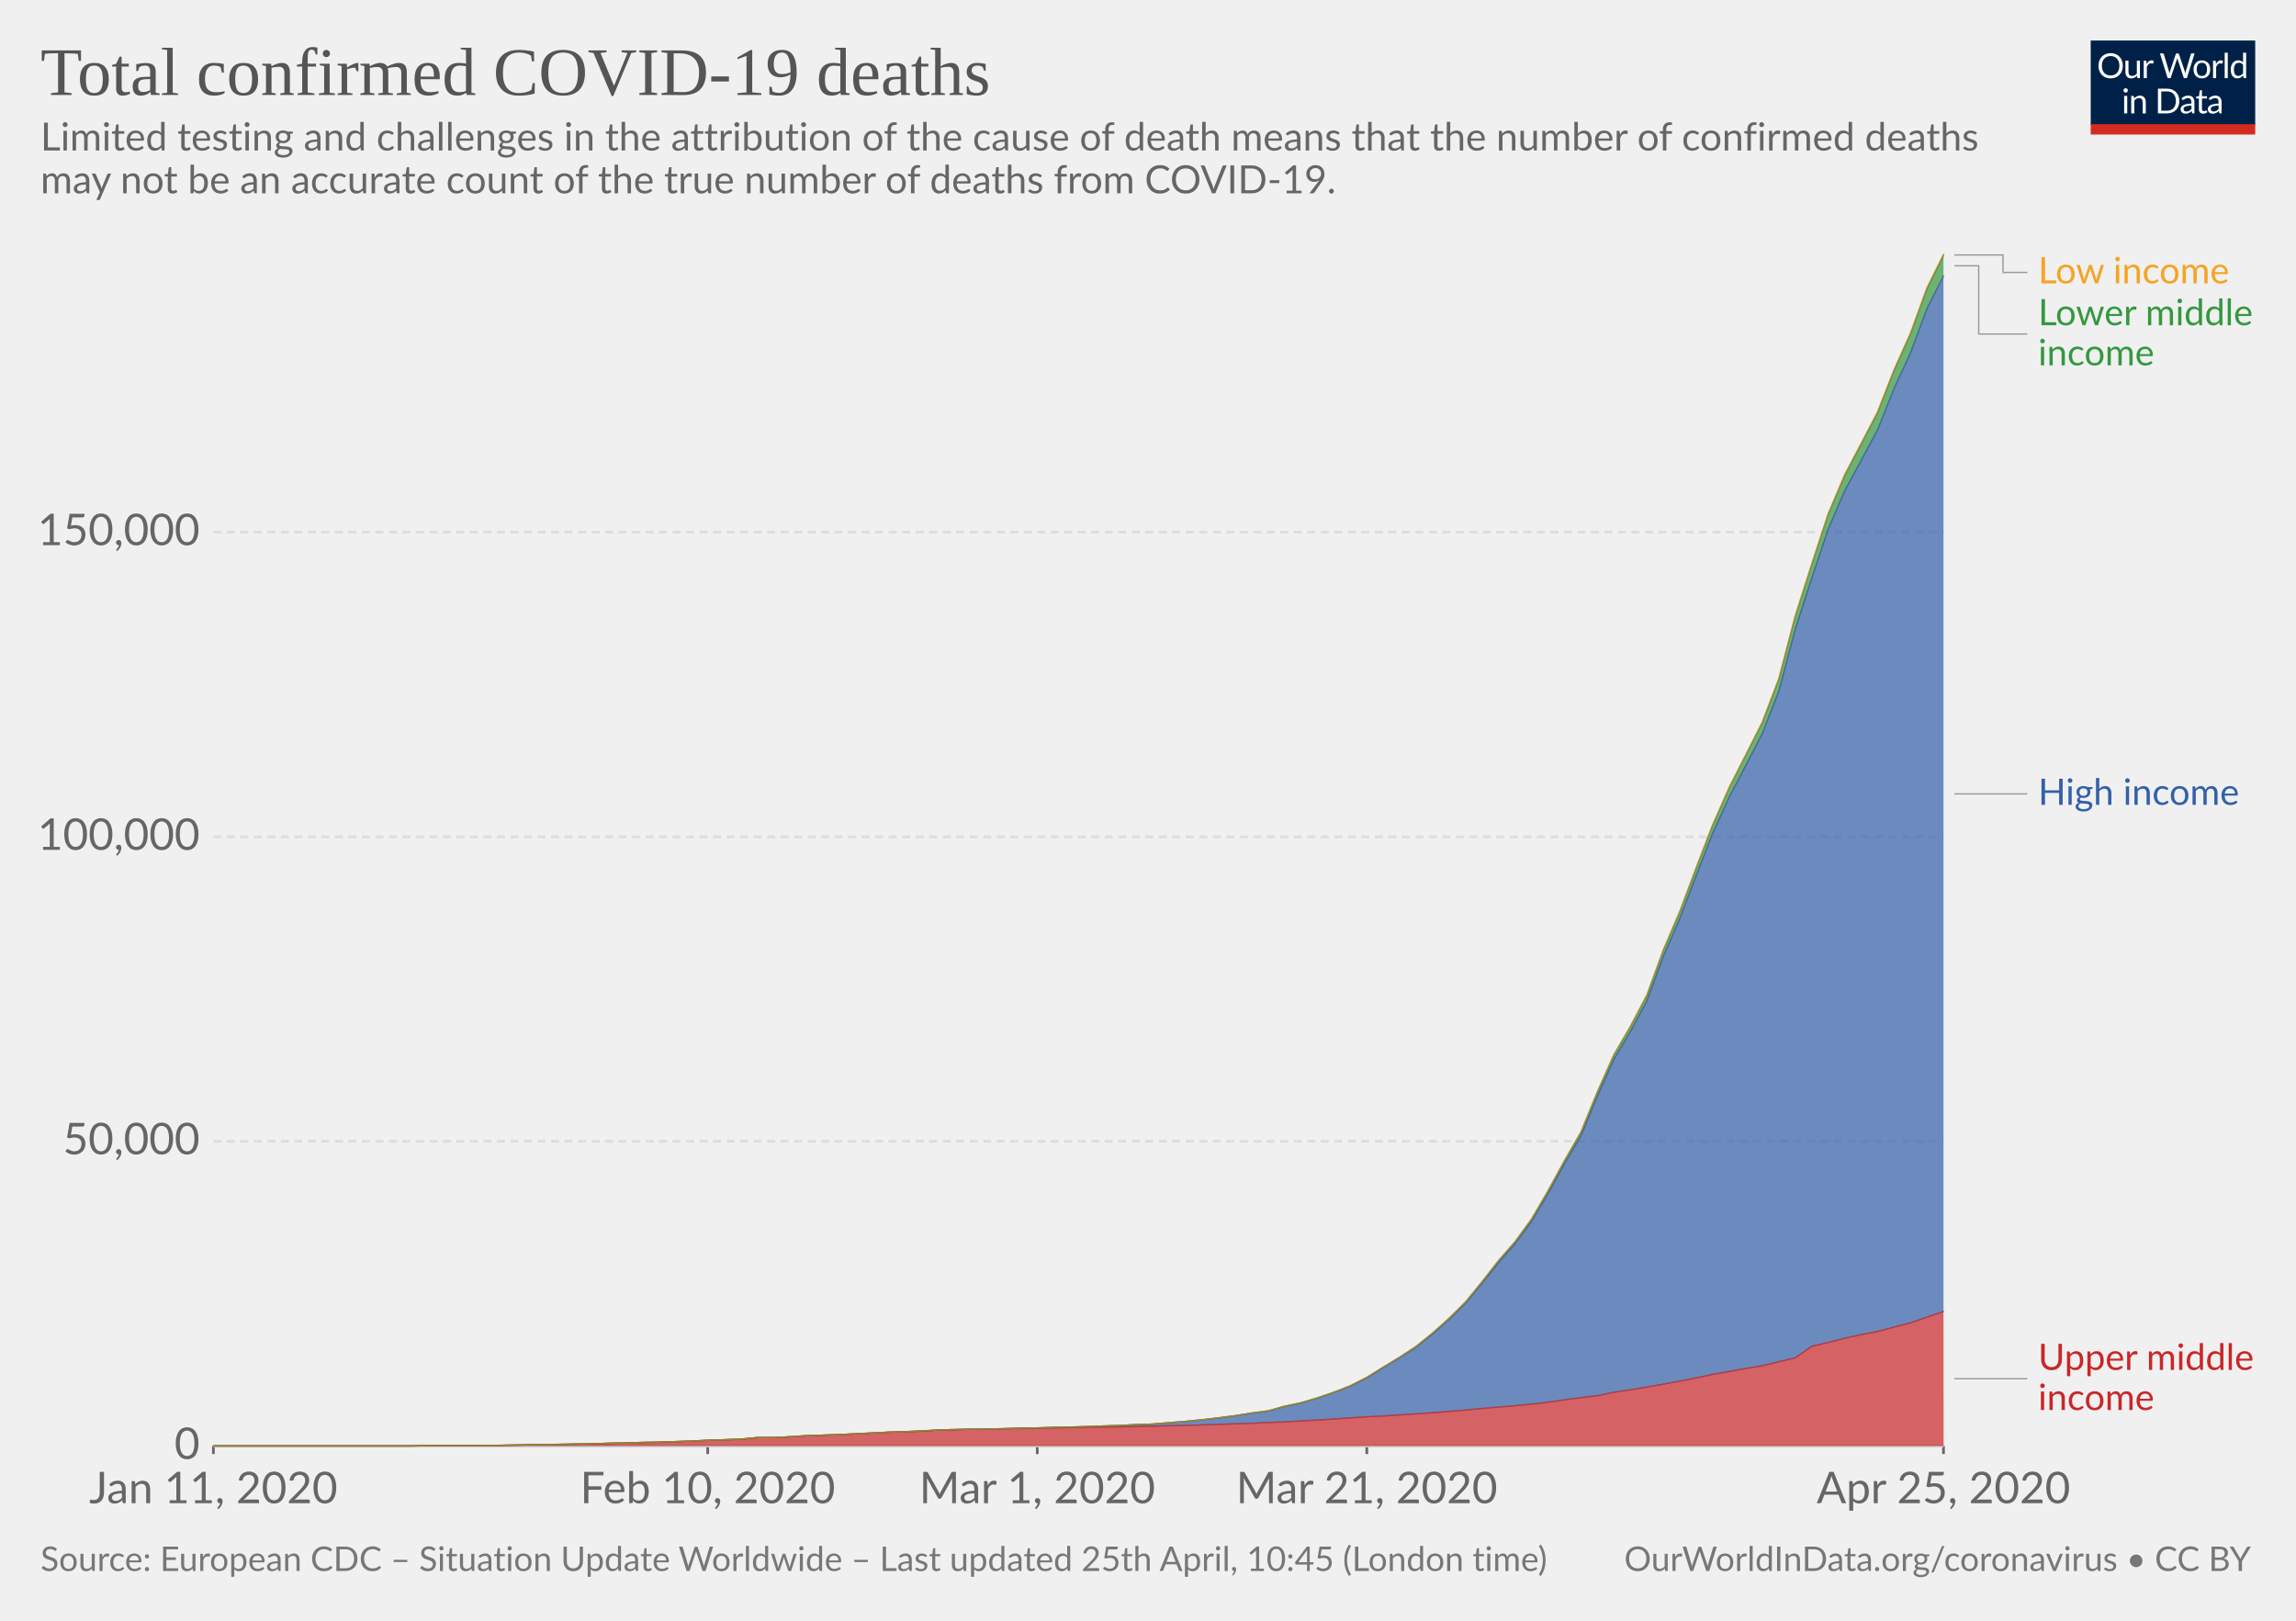
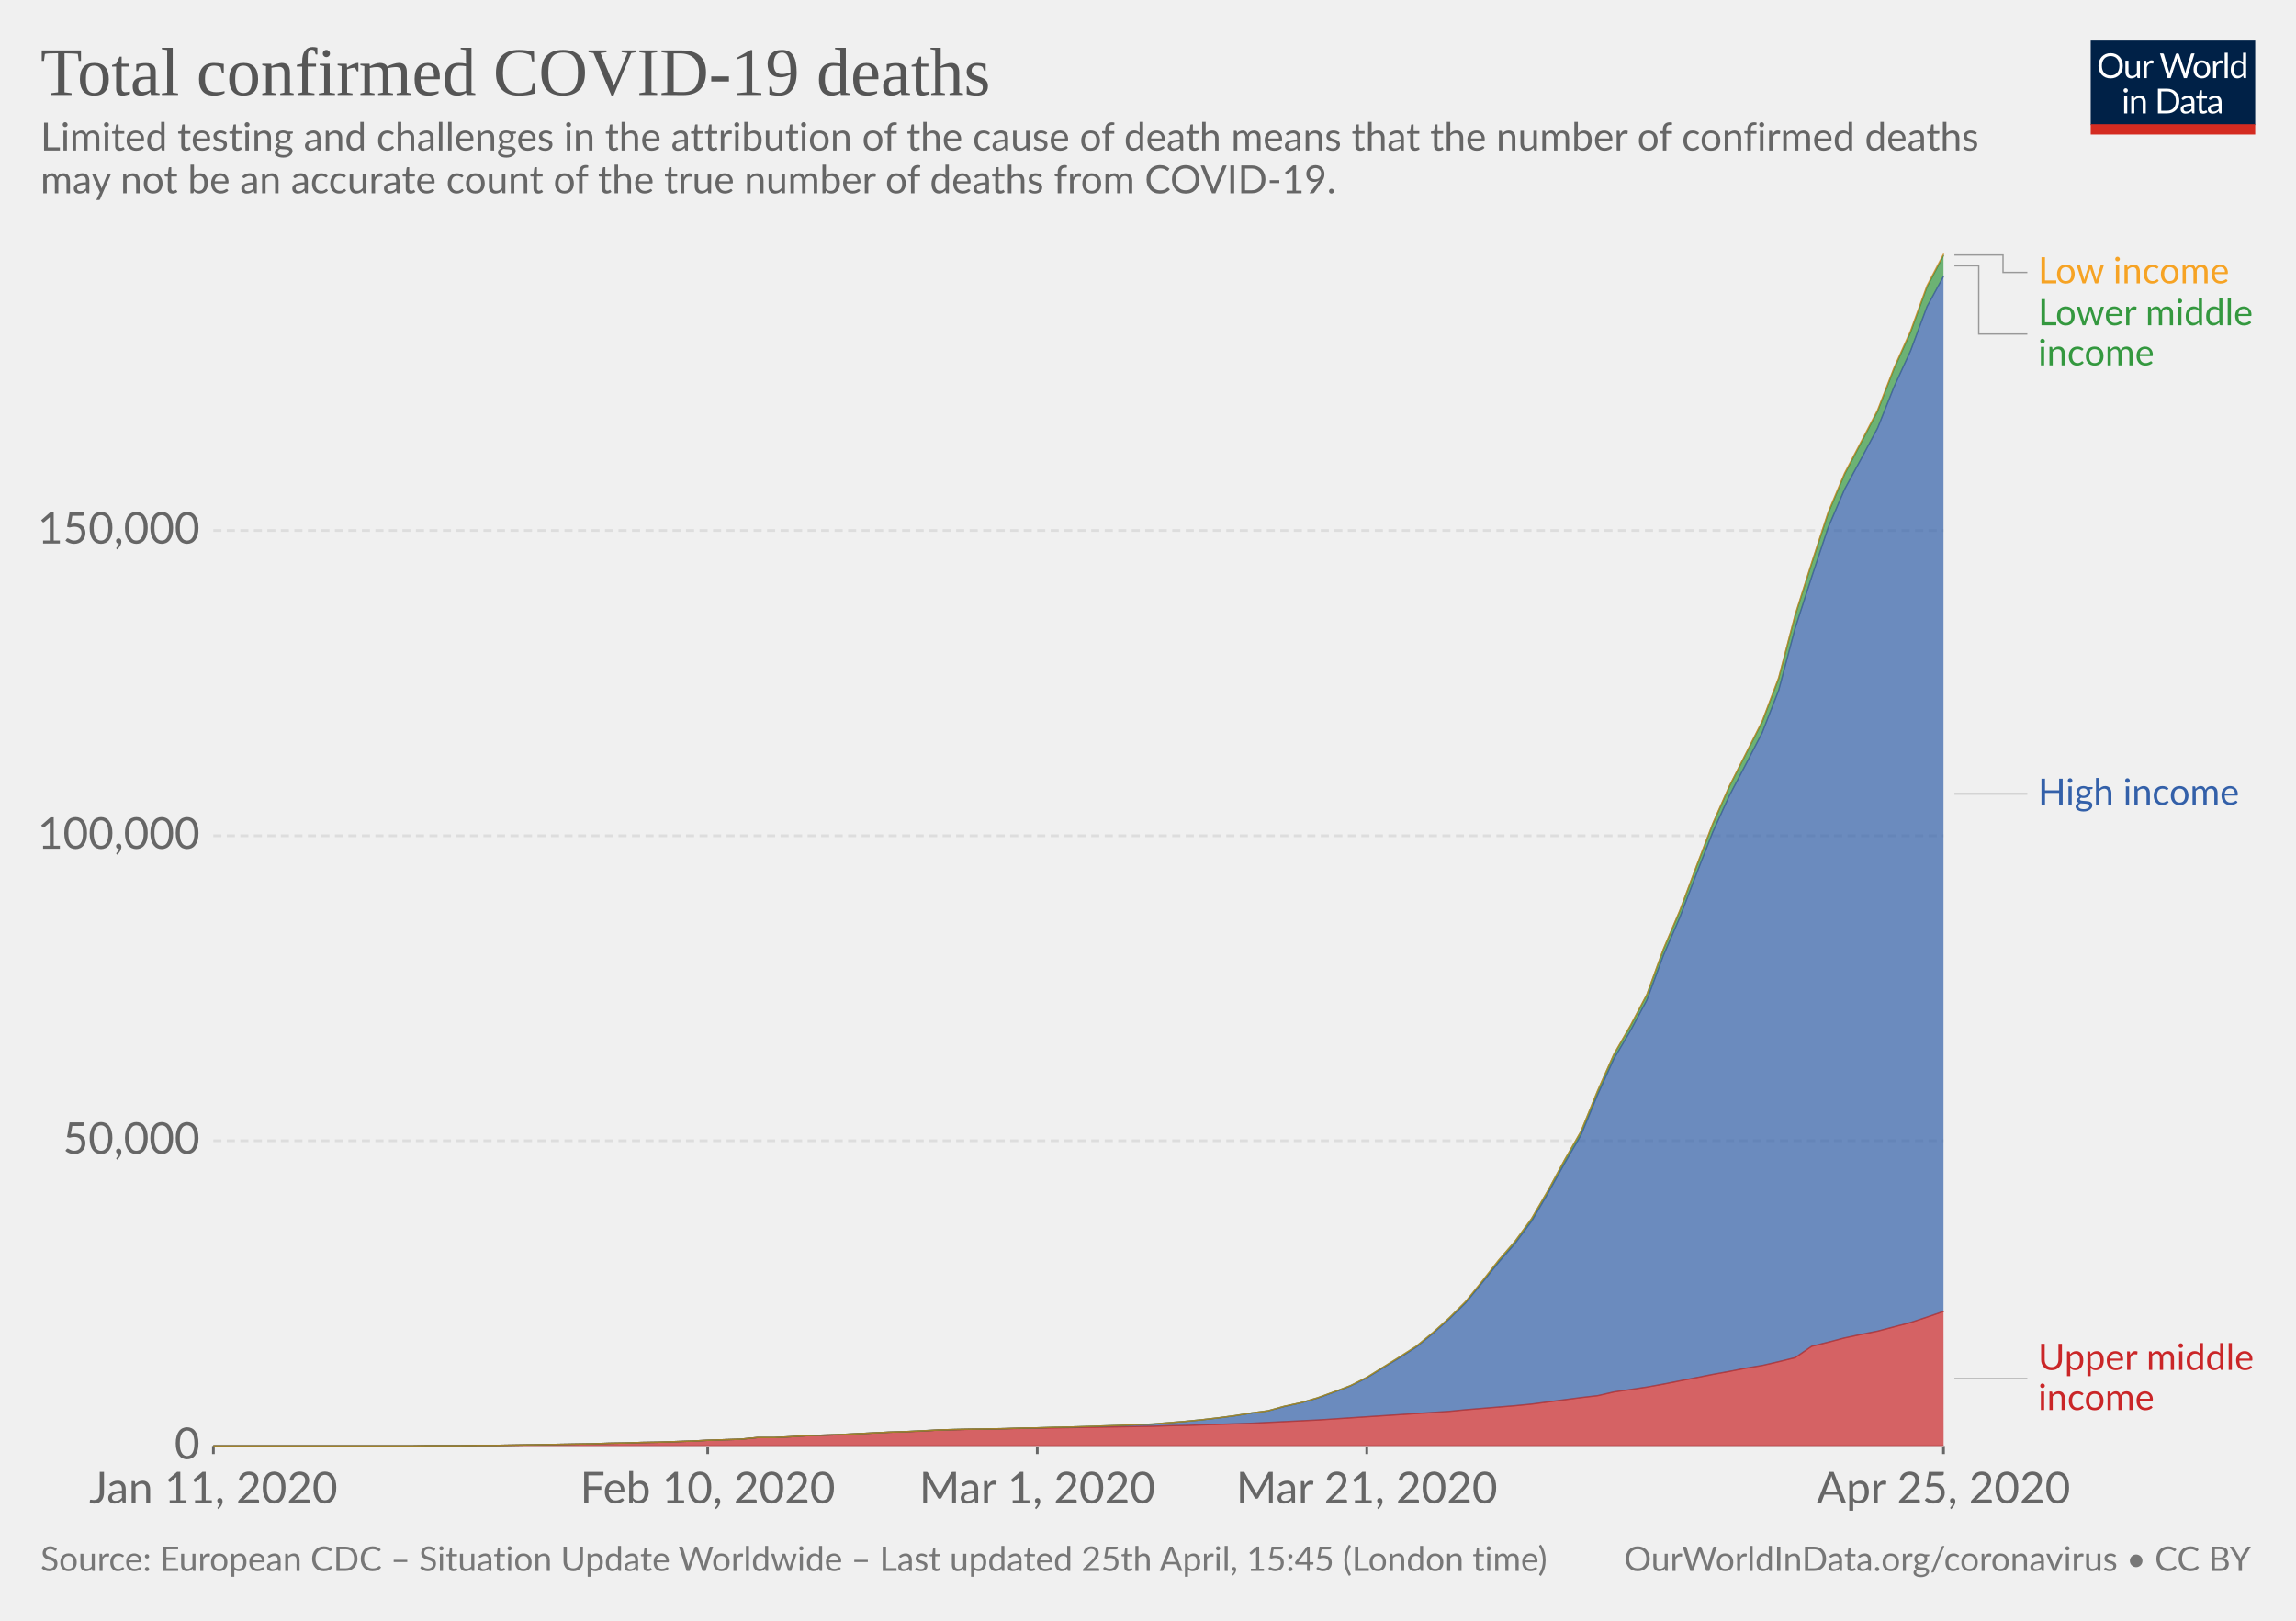
<svg xmlns="http://www.w3.org/2000/svg" version="1.1" style="background-color:#fff;-webkit-font-smoothing:antialiased" width="850" height="600" viewBox="0 0 850 600" font-family="Lato,'Helvetica Neue',Helvetica,Arial,sans-serif" font-size="18" text-rendering="optimizeLegibility">
  <g class="HeaderView">
    <g transform="matrix(.29 0 0 .29 774 15)">
      <svg width="210" height="120" viewBox="0 0 210 120" fill="none">
        <g clip-path="url(#clip0)">
          <path d="M0 0h210v107.89H0V0z" fill="#002147" />
          <path d="M40.98 32.25c0 2.36-.38 4.53-1.12 6.51a14.26 14.26 0 01-8.1 8.4c-1.9.78-4.02 1.17-6.34 1.17-2.31 0-4.42-.39-6.33-1.17a14.31 14.31 0 01-8.08-8.4 18.29 18.29 0 01-1.12-6.51c0-2.36.38-4.53 1.12-6.5.75-1.97 1.8-3.67 3.17-5.1 1.37-1.43 3-2.55 4.9-3.34 1.92-.8 4.03-1.19 6.34-1.19 2.32 0 4.43.4 6.34 1.19 1.92.8 3.56 1.9 4.93 3.34a14.87 14.87 0 013.17 5.1 18.1 18.1 0 011.12 6.5zm-4.38 0c0-1.94-.26-3.68-.8-5.22a10.91 10.91 0 00-2.24-3.89 9.68 9.68 0 00-3.52-2.46 11.95 11.95 0 00-4.62-.86c-1.68 0-3.21.28-4.6.86a9.88 9.88 0 00-3.54 2.46 10.91 10.91 0 00-2.24 3.9c-.53 1.53-.8 3.27-.8 5.2 0 1.94.27 3.68.8 5.22a11.17 11.17 0 002.24 3.9 10.01 10.01 0 003.55 2.44c1.38.56 2.9.83 4.6.83 1.7 0 3.24-.27 4.61-.83a9.8 9.8 0 003.52-2.44 11.17 11.17 0 002.25-3.9c.53-1.54.8-3.28.8-5.21zm26.22-6.54V48H60.5c-.56 0-.9-.27-1.05-.81l-.31-2.4a12.45 12.45 0 01-3.26 2.6c-1.2.64-2.58.96-4.13.96-1.22 0-2.3-.2-3.24-.6a6.52 6.52 0 01-2.33-1.7 7.37 7.37 0 01-1.43-2.67c-.3-1.04-.46-2.2-.46-3.45V25.7h3.91v14.22c0 1.68.38 2.99 1.15 3.91.77.93 1.96 1.39 3.54 1.39 1.16 0 2.24-.27 3.23-.82a10.42 10.42 0 002.8-2.28V25.7h3.91zm8.61 4.47a9.94 9.94 0 012.6-3.56 5.64 5.64 0 013.76-1.3c.47 0 .92.05 1.34.15.44.1.83.27 1.17.49L80 28.88c-.09.37-.3.55-.66.55-.2 0-.5-.04-.9-.13a6.21 6.21 0 00-3.24.18c-.54.2-1.03.5-1.47.92-.42.4-.81.9-1.17 1.5-.33.58-.64 1.26-.92 2.02V48h-3.94V25.71h2.25c.42 0 .72.08.88.25.16.16.27.44.33.83l.26 3.39zm61.16-13.7L122.75 48h-3.82l-7.99-24.05a21.95 21.95 0 01-.42-1.58 38.36 38.36 0 01-.44 1.58L102.05 48h-3.83L88.4 16.47h3.54c.38 0 .7.1.95.29.26.2.43.43.5.73l6.52 21.9c.1.4.2.83.28 1.28.1.46.2.94.29 1.46l.3-1.46c.12-.47.25-.9.38-1.27l7.41-21.91c.1-.25.26-.48.51-.69.27-.22.58-.33.95-.33h1.23c.38 0 .69.1.92.29.24.2.41.43.53.73l7.4 21.9a28.4 28.4 0 01.68 2.62 29.52 29.52 0 01.52-2.61l6.54-21.91c.07-.27.23-.5.48-.7.27-.21.58-.32.95-.32h3.32zm9.35 8.88c1.63 0 3.1.27 4.4.82a9.43 9.43 0 015.46 5.94c.5 1.4.74 2.98.74 4.73 0 1.76-.25 3.34-.74 4.75a9.43 9.43 0 01-5.46 5.92c-1.3.52-2.77.79-4.4.79-1.64 0-3.12-.27-4.44-.8a9.42 9.42 0 01-3.35-2.3c-.92-1-1.63-2.2-2.13-3.61-.49-1.41-.73-3-.73-4.75s.24-3.33.73-4.73c.5-1.43 1.2-2.64 2.13-3.63.93-1 2.04-1.77 3.35-2.31 1.32-.55 2.8-.82 4.44-.82zm0 19.89c2.2 0 3.84-.73 4.93-2.2 1.08-1.48 1.63-3.54 1.63-6.18 0-2.66-.55-4.72-1.63-6.2-1.09-1.49-2.73-2.23-4.93-2.23-1.12 0-2.09.2-2.93.57-.82.39-1.5.94-2.06 1.65-.55.72-.96 1.61-1.24 2.67-.26 1.04-.4 2.22-.4 3.54 0 2.64.55 4.7 1.64 6.18 1.1 1.47 2.76 2.2 4.99 2.2zm17.97-15.07a9.94 9.94 0 012.6-3.56 5.64 5.64 0 013.76-1.3c.47 0 .91.05 1.34.15.44.1.83.27 1.16.49l-.28 2.92c-.09.37-.31.55-.66.55-.2 0-.5-.04-.9-.13a6.2 6.2 0 00-3.24.18c-.54.2-1.03.5-1.47.92-.43.4-.82.9-1.17 1.5a13.1 13.1 0 00-.92 2.02V48h-3.94V25.71h2.24c.43 0 .72.08.88.25.17.16.28.44.33.83l.27 3.39zm15.04-14.59V48h-3.92V15.6h3.92zm19.55 15.43a6.22 6.22 0 00-2.38-2.05 6.7 6.7 0 00-2.86-.6c-2.07 0-3.66.75-4.77 2.23-1.12 1.48-1.68 3.6-1.68 6.33 0 1.46.13 2.7.38 3.74a7.29 7.29 0 001.1 2.56 4.35 4.35 0 001.78 1.45c.7.3 1.5.46 2.4.46 1.29 0 2.41-.3 3.36-.88a9.6 9.6 0 002.67-2.49V31.02zm3.91-15.43V48h-2.33c-.56 0-.9-.27-1.06-.81l-.35-2.71a12.13 12.13 0 01-3.25 2.77 8.28 8.28 0 01-4.23 1.06 7.31 7.31 0 01-6.14-2.9c-.73-.96-1.3-2.15-1.69-3.57a18.35 18.35 0 01.07-9.48 11.29 11.29 0 011.89-3.7 8.7 8.7 0 017.06-3.34 7.96 7.96 0 016.12 2.62V15.59h3.91zM46.61 70.71V93H42.7V70.71h3.91zm.84-7c0 .39-.08.75-.24 1.09-.15.32-.35.61-.62.88-.25.25-.55.44-.9.59a2.67 2.67 0 01-2.16 0 2.9 2.9 0 01-1.45-1.47 2.67 2.67 0 010-2.16c.15-.35.35-.65.6-.9.25-.27.53-.47.85-.62a2.67 2.67 0 012.16 0c.35.15.65.35.9.62.27.25.47.55.62.9.16.34.24.7.24 1.08zm7.97 10.24c.49-.54 1-1.04 1.54-1.48a9.85 9.85 0 013.66-1.84 8.96 8.96 0 015.43.35c.94.4 1.72.97 2.33 1.71.63.74 1.11 1.62 1.43 2.67.32 1.04.49 2.19.49 3.45V93h-3.94V78.81c0-1.69-.4-3-1.17-3.92-.76-.93-1.93-1.4-3.5-1.4-1.15 0-2.24.27-3.25.83-1 .56-1.92 1.31-2.77 2.27V93h-3.94V70.71h2.35c.56 0 .9.28 1.04.82l.3 2.42zm57.7 3.3c0 2.36-.37 4.5-1.11 6.44a14.3 14.3 0 01-3.17 4.98c-1.37 1.37-3 2.45-4.93 3.2-1.9.76-4.02 1.13-6.33 1.13H85.8V61.47h11.77c2.31 0 4.42.39 6.33 1.15a13.8 13.8 0 018.1 8.18 17.75 17.75 0 011.12 6.45zm-4.37 0c0-1.94-.26-3.67-.8-5.2a10.94 10.94 0 00-2.23-3.87 9.57 9.57 0 00-3.53-2.42 12.23 12.23 0 00-4.61-.83h-7.5v24.62h7.5c1.7 0 3.24-.28 4.61-.84a9.7 9.7 0 003.53-2.4 10.94 10.94 0 002.24-3.87c.53-1.53.8-3.26.8-5.2zm19.8 5.72c-1.8.06-3.34.2-4.62.44-1.26.22-2.3.51-3.1.88-.8.36-1.37.8-1.74 1.3-.35.5-.53 1.05-.53 1.67 0 .58.1 1.1.3 1.52a3 3 0 00.76 1.05c.34.27.73.46 1.17.6.45.11.94.17 1.45.17a7.28 7.28 0 003.5-.81 11.95 11.95 0 002.82-2.2v-4.62zm-12.65-9.11a12.73 12.73 0 013.98-2.66c1.43-.59 3-.88 4.73-.88 1.25 0 2.36.2 3.33.61a6.81 6.81 0 013.94 4.38c.33 1.04.5 2.19.5 3.43V93h-1.74a1.8 1.8 0 01-.88-.18c-.2-.13-.36-.38-.48-.74l-.44-2.12c-.59.55-1.16 1.03-1.72 1.46a9.48 9.48 0 01-3.74 1.7c-.69.15-1.46.23-2.3.23-.87 0-1.69-.12-2.45-.35a5.34 5.34 0 01-3.34-2.93 6.64 6.64 0 01-.49-2.64c0-.88.25-1.72.73-2.53a6.33 6.33 0 012.35-2.17c1.09-.63 2.5-1.15 4.25-1.54 1.75-.41 3.89-.65 6.42-.7v-1.75c0-1.73-.37-3.03-1.12-3.91-.75-.9-1.84-1.34-3.28-1.34-.97 0-1.78.12-2.44.37-.64.23-1.2.5-1.7.81l-1.23.82c-.33.23-.67.35-1 .35-.27 0-.5-.07-.69-.2a2.1 2.1 0 01-.48-.53l-.7-1.25zm27.67 19.5c-1.76 0-3.12-.5-4.07-1.48-.94-.98-1.41-2.4-1.41-4.25V74h-2.68a.9.9 0 01-.6-.2c-.16-.14-.24-.36-.24-.66v-1.56l3.65-.46.9-6.89c.05-.22.14-.4.29-.52a.88.88 0 01.62-.22H142v7.67h6.44V74h-6.44v13.38c0 .94.22 1.63.68 2.09.45.45 1.04.68 1.76.68a3.21 3.21 0 001.85-.53l.55-.35c.16-.12.3-.18.41-.18.2 0 .4.13.55.38l1.15 1.87a7.45 7.45 0 01-2.44 1.5c-.96.35-1.94.52-2.95.52zm19.68-10.4c-1.8.07-3.34.21-4.62.45-1.26.22-2.3.51-3.1.88-.8.36-1.37.8-1.74 1.3-.35.5-.53 1.05-.53 1.67 0 .58.1 1.1.3 1.52.18.42.44.77.76 1.05.34.27.73.46 1.17.6.45.11.94.17 1.45.17a7.3 7.3 0 003.5-.81 12.04 12.04 0 002.82-2.2v-4.62zm-12.65-9.1a12.72 12.72 0 013.99-2.66c1.42-.59 3-.88 4.72-.88 1.25 0 2.36.2 3.33.61a6.81 6.81 0 013.94 4.38c.33 1.04.5 2.19.5 3.43V93h-1.74a1.8 1.8 0 01-.88-.18c-.2-.13-.36-.38-.48-.74l-.44-2.12c-.59.55-1.16 1.03-1.72 1.46a9.48 9.48 0 01-3.74 1.7c-.69.15-1.46.23-2.3.23-.87 0-1.69-.12-2.45-.35a5.33 5.33 0 01-3.34-2.93 6.62 6.62 0 01-.49-2.64c0-.88.25-1.72.73-2.53a6.33 6.33 0 012.35-2.17c1.09-.63 2.5-1.15 4.25-1.54 1.74-.41 3.89-.65 6.42-.7v-1.75c0-1.73-.37-3.03-1.12-3.91-.75-.9-1.84-1.34-3.28-1.34-.97 0-1.78.12-2.44.37-.64.23-1.2.5-1.7.81-.46.3-.87.57-1.22.82-.34.23-.68.35-1.02.35-.26 0-.49-.07-.68-.2-.19-.14-.35-.32-.48-.53l-.7-1.25z" fill="#fff" />
          <path fill="#D42B21" d="M0 106.79h210V120H0z" />
        </g>
        <defs>
          <clipPath id="clip0">
            <path fill="#fff" d="M0 0h210v120H0z" />
          </clipPath>
        </defs>
      </svg>
    </g>
    <a href="https://ourworldindata.org/grapher/covid-deaths-income" target="_blank" font-family="&quot;Playfair Display&quot;,Georgia,&quot;Times New Roman&quot;,serif">
      <text font-size="25.2" x="15" y="35.2" fill="#555">
        <tspan x="15" y="35.16">Total confirmed COVID-19 deaths</tspan>
      </text>
    </a>
    <text font-size="14.4" x="15" y="55.7" fill="#666">
      <tspan x="15" y="55.72">Limited testing and challenges in the attribution of the cause of death means that the number of confirmed deaths</tspan>
      <tspan x="15" y="71.56">may not be an accurate count of the true number of deaths from COVID-19.</tspan>
    </text>
  </g>
  <g class="StackedArea">
    <defs>
      <clipPath id="a">
        <path d="M78.97 0h820v924.8h-820z" />
      </clipPath>
    </defs>
    <g class="AxisBoxView">
      <g class="HorizontalAxis">
        <path stroke="#666" d="M79 535.3v3M262 535.3v3M384 535.3v3M506 535.3v3M719.5 535.3v3" />
        <text x="79" y="556.5" fill="#666" text-anchor="middle" font-size="16.2">Jan 11, 2020</text>
        <text x="262" y="556.5" fill="#666" text-anchor="middle" font-size="16.2">Feb 10, 2020</text>
        <text x="384" y="556.5" fill="#666" text-anchor="middle" font-size="16.2">Mar 1, 2020</text>
        <text x="506" y="556.5" fill="#666" text-anchor="middle" font-size="16.2">Mar 21, 2020</text>
        <text x="719.5" y="556.5" fill="#666" text-anchor="middle" font-size="16.2">Apr 25, 2020</text>
      </g>
      <g class="VerticalAxis" fill="#666" dominant-baseline="middle" text-anchor="end" font-size="16.2">
        <text x="73.97" y="535.3">0</text>
-         <text x="73.97" y="422.5">50,000</text>
-         <text x="73.97" y="309.8">100,000</text>
-         <text x="73.97" y="197">150,000</text>
+         <text x="73.97" y="422.3">50,000</text>
+         <text x="73.97" y="309.4">100,000</text>
+         <text x="73.97" y="196.4">150,000</text>
      </g>
      <g class="AxisGridLines">
        <path stroke="#ccc" d="M78.97 535.3h640.57" />
-         <path stroke="#ddd" stroke-dasharray="3,2" d="M78.97 422.5h640.57M78.97 309.8h640.57M78.97 197h640.57" />
+         <path stroke="#ddd" stroke-dasharray="3,2" d="M78.97 422.3h640.57M78.97 309.4h640.57M78.97 196.4h640.57" />
      </g>
    </g>
    <g clip-path="url(#a)">
      <g class="HeightedLegend" cursor="default">
        <g class="legendMark">
          <g class="indicator">
            <path d="M723.54 94.4h18v6.45h9" stroke="#999" stroke-width=".5" fill="none" />
          </g>
          <text font-size="13.5" x="754.5" y="104.9" fill="#f6a324">
            <tspan x="754.54" y="104.9">Low income</tspan>
          </text>
        </g>
        <g class="legendMark">
          <g class="indicator">
            <path d="M723.54 98.4h9v25.25h18" stroke="#999" stroke-width=".5" fill="none" />
          </g>
          <text font-size="13.5" x="754.5" y="120.4" fill="#34983f">
            <tspan x="754.54" y="120.4">Lower middle</tspan>
            <tspan x="754.54" y="135.25">income</tspan>
          </text>
        </g>
        <g class="legendMark">
          <g class="indicator">
            <path d="M723.54 293.9h13.5v0h13.5" stroke="#999" stroke-width=".5" fill="none" />
          </g>
          <text font-size="13.5" x="754.5" y="297.9" fill="#3360a9">
            <tspan x="754.54" y="297.95">High income</tspan>
          </text>
        </g>
        <g class="legendMark">
          <g class="indicator">
            <path d="M723.54 510.4h13.5v0h13.5" stroke="#999" stroke-width=".5" fill="none" />
          </g>
          <text font-size="13.5" x="754.5" y="507.1" fill="#ca2628">
            <tspan x="754.54" y="507.15">Upper middle</tspan>
            <tspan x="754.54" y="522">income</tspan>
          </text>
        </g>
      </g>
      <g class="Areas">
-         <path class="Upper-middle-income_0-area" d="M79 535.3h73.2l6.1-.1h12.2l6.1-.1h6.1l6.1-.1 6.1-.1 6.1-.1 6.1-.1 6.1-.1 6.1-.1 6.1-.2 6.1-.1 6.1-.2 6.1-.1 6.1-.2 6.1-.2 6.1-.3 6.1-.2 6.1-.2 6.1-.6h6.1l6.1-.3 6.1-.4 6.1-.2 6.1-.2 6.1-.3 6.1-.3 6.1-.3 6.1-.2 6.1-.2 6.1-.4 6.1-.1 6.1-.2h6.1l6.1-.2 6.1-.1 6.1-.1 6.1-.1 6.1-.1 6.1-.1 6.1-.1 6.1-.1 6.1-.1 6.1-.1 6.1-.2 6.1-.1 6.1-.2 6.1-.2 6.1-.2 6.1-.2 6.1-.3 6.1-.2 6.1-.4 6.1-.3 6.1-.4 6.1-.4 6.1-.4 6.1-.3 6.1-.4 6.1-.4 6.1-.4 6.1-.5 6.1-.5 6.1-.6 6.1-.5 6.1-.5 6.1-.6 6.1-.7 6.1-.9 6.1-.8 6.1-.7 6.1-1.3 6.1-.9 6.1-1 6.1-1.1 6.1-1.1 6.1-1.2 6.1-1.3 6.1-1.1 6.1-1.1 6.1-1 6.1-1.5 6.1-1.4 6.1-4.3 6.1-1.4 6.1-1.6 6.1-1.3 6.1-1.2 6.1-1.6 6.1-1.6 6.1-2.1 6.1-2.1.04 49.8H78.97" fill="#ca2628" fill-opacity=".7" />
-         <path class="High-income_0-area" d="M79 535.3h73.2l6.1-.1h12.2l6.1-.1h6.1l6.1-.1 6.1-.1 6.1-.1 6.1-.1 6.1-.1 6.1-.1 6.1-.2 6.1-.1 6.1-.2 6.1-.1 6.1-.2 6.1-.2 6.1-.3 6.1-.2 6.1-.2 6.1-.6h6.1l6.1-.3 6.1-.4 6.1-.2 6.1-.2 6.1-.3 6.1-.3 6.1-.3 6.1-.2 6.1-.2 6.1-.4 6.1-.2 6.1-.1 6.1-.1 6.1-.1 6.1-.2 6.1-.1 6.1-.2 6.1-.1 6.1-.2 6.1-.2 6.1-.2 6.1-.3 6.1-.2 6.1-.5 6.1-.5 6.1-.6 6.1-.7 6.1-.8 6.1-.9 6.1-.8 6.1-1.7 6.1-1.3 6.1-1.8 6.1-2.1 6.1-2.3 6.1-3.1 6.1-3.8 6.1-3.7 6.1-3.9 6.1-4.9 6.1-5.4 6.1-6 6.1-7.4 6.1-7.6 6.1-7 6.1-8.2 6.1-10.3 6.1-11.1 6.1-10.4 6.1-14.7 6.1-13.6 6.1-10.2 6.1-11.4 6.1-16.5 6.1-14 6.1-16 6.1-15.6 6.1-13.4 6.1-11.6 6.1-11.8 6.1-15.6 6.1-23 6.1-18.9 6.1-18.2 6.1-14.2 6.1-11.2 6.1-11.4 6.1-15.3 6.1-13.2 6.1-16.4 6.1-12v383.3l-6.1 2.1-6.1 2.1-6.1 1.6-6.1 1.6-6.1 1.2-6.1 1.3-6.1 1.6-6.1 1.4-6.1 4.3-6.1 1.4-6.1 1.5-6.1 1-6.1 1.1-6.1 1.1-6.1 1.3-6.1 1.2-6.1 1.1-6.1 1.1-6.1 1-6.1.9-6.1 1.3-6.1.7-6.1.8-6.1.9-6.1.7-6.1.6-6.1.5-6.1.5-6.1.6-6.1.5-6.1.5-6.1.4-6.1.4-6.1.4-6.1.3-6.1.4-6.1.4-6.1.4-6.1.3-6.1.4-6.1.2-6.1.3-6.1.2-6.1.2-6.1.2-6.1.2-6.1.1-6.1.2-6.1.1-6.1.1-6.1.1-6.1.1-6.1.1-6.1.1-6.1.1-6.1.1-6.1.1-6.1.2h-6.1l-6.1.2-6.1.1-6.1.4-6.1.2-6.1.2-6.1.3-6.1.3-6.1.3-6.1.2-6.1.2-6.1.4-6.1.3h-6.1l-6.1.6-6.1.2-6.1.2-6.1.3-6.1.2-6.1.2-6.1.1-6.1.2-6.1.1-6.1.2-6.1.1-6.1.1-6.1.1-6.1.1-6.1.1-6.1.1h-6.1l-6.1.1h-12.2l-6.1.1H79" fill="#3360a9" fill-opacity=".7" />
-         <path class="Lower-middle-income_0-area" d="M79 535.3h73.2l6.1-.1h12.2l6.1-.1h6.1l6.1-.1 6.1-.1 6.1-.1 6.1-.1 6.1-.1 6.1-.1 6.1-.2 6.1-.1 6.1-.2 6.1-.1 6.1-.2 6.1-.2 6.1-.3 6.1-.2 6.1-.2 6.1-.6h6.1l6.1-.3 6.1-.4 6.1-.2 6.1-.2 6.1-.3 6.1-.3 6.1-.3 6.1-.2 6.1-.3 6.1-.3 6.1-.2 6.1-.1 6.1-.1 6.1-.1 6.1-.2 6.1-.1 6.1-.2 6.1-.1 6.1-.2 6.1-.2 6.1-.2 6.1-.3 6.1-.2 6.1-.5 6.1-.5 6.1-.6 6.1-.7 6.1-.8 6.1-1 6.1-.8 6.1-1.7 6.1-1.3 6.1-1.8 6.1-2.1 6.1-2.4 6.1-3.1 6.1-3.8 6.1-3.7 6.1-4 6.1-4.9 6.1-5.5 6.1-6 6.1-7.5 6.1-7.8 6.1-7 6.1-8.4 6.1-10.4 6.1-11.2 6.1-10.6 6.1-14.9 6.1-13.7 6.1-10.4 6.1-11.6 6.1-16.7 6.1-14.3 6.1-16.2 6.1-15.9 6.1-13.8 6.1-12 6.1-12 6.1-16 6.1-23.3 6.1-19.2 6.1-18.6 6.1-14.4 6.1-11.6 6.1-11.7 6.1-15.6 6.1-13.6 6.1-16.7 6.1-12.3v7.6l-6.1 12-6.1 16.4-6.1 13.2-6.1 15.3-6.1 11.4-6.1 11.2-6.1 14.2-6.1 18.2-6.1 18.9-6.1 23-6.1 15.6-6.1 11.8-6.1 11.6-6.1 13.4L628 324l-6.1 16-6.1 14-6.1 16.5-6.1 11.4-6.1 10.2-6.1 13.6-6.1 14.7-6.1 10.4-6.1 11.1-6.1 10.3-6.1 8.2-6.1 7-6.1 7.6-6.1 7.4-6.1 6-6.1 5.4-6.1 4.9-6.1 3.9-6.1 3.7-6.1 3.8-6.1 3.1-6.1 2.3-6.1 2.1-6.1 1.8-6.1 1.3-6.1 1.7-6.1.8-6.1.9-6.1.8-6.1.7-6.1.6-6.1.5-6.1.5-6.1.2-6.1.3-6.1.2-6.1.2-6.1.2-6.1.1-6.1.2-6.1.1-6.1.2-6.1.1-6.1.1-6.1.1-6.1.2-6.1.4-6.1.2-6.1.2-6.1.3-6.1.3-6.1.3-6.1.2-6.1.2-6.1.4-6.1.3h-6.1l-6.1.6-6.1.2-6.1.2-6.1.3-6.1.2-6.1.2-6.1.1-6.1.2-6.1.1-6.1.2-6.1.1-6.1.1-6.1.1-6.1.1-6.1.1-6.1.1h-6.1l-6.1.1h-12.2l-6.1.1H79" fill="#34983f" fill-opacity=".7" />
-         <path class="Low-income_0-area" d="M79 535.3h73.2l6.1-.1h12.2l6.1-.1h6.1l6.1-.1 6.1-.1 6.1-.1 6.1-.1 6.1-.1 6.1-.1 6.1-.2 6.1-.1 6.1-.2 6.1-.1 6.1-.2 6.1-.2 6.1-.3 6.1-.2 6.1-.2 6.1-.6h6.1l6.1-.3 6.1-.4 6.1-.2 6.1-.2 6.1-.3 6.1-.3 6.1-.3 6.1-.2 6.1-.3 6.1-.3 6.1-.2 6.1-.1 6.1-.1 6.1-.1 6.1-.2 6.1-.1 6.1-.2 6.1-.1 6.1-.2 6.1-.2 6.1-.2 6.1-.3 6.1-.2 6.1-.5 6.1-.5 6.1-.6 6.1-.7 6.1-.8 6.1-1 6.1-.8 6.1-1.7 6.1-1.3 6.1-1.8 6.1-2.1 6.1-2.4 6.1-3.1 6.1-3.8 6.1-3.7 6.1-4 6.1-5 6.1-5.4 6.1-6.1 6.1-7.5 6.1-7.8 6.1-7 6.1-8.3 6.1-10.5 6.1-11.2 6.1-10.6 6.1-14.9 6.1-13.7 6.1-10.5 6.1-11.6 6.1-16.7 6.1-14.3L628 321l6.1-15.8 6.1-13.8 6.1-12 6.1-12.1 6.1-16 6.1-23.3 6.1-19.2 6.1-18.6 6.1-14.5 6.1-11.6 6.1-11.7 6.1-15.6 6.1-13.6 6.1-16.8 6.1-12.3v.5l-6.1 12.3-6.1 16.7-6.1 13.6-6.1 15.6-6.1 11.7-6.1 11.6-6.1 14.4-6.1 18.6-6.1 19.2-6.1 23.3-6.1 16-6.1 12-6.1 12-6.1 13.8-6.1 15.9-6.1 16.2-6.1 14.3-6.1 16.7-6.1 11.6-6.1 10.4-6.1 13.7-6.1 14.9-6.1 10.6-6.1 11.2-6.1 10.4-6.1 8.4-6.1 7-6.1 7.8-6.1 7.5-6.1 6-6.1 5.5-6.1 4.9-6.1 4-6.1 3.7-6.1 3.8-6.1 3.1-6.1 2.4-6.1 2.1-6.1 1.8-6.1 1.3-6.1 1.7-6.1.8-6.1 1-6.1.8-6.1.7-6.1.6-6.1.5-6.1.5-6.1.2-6.1.3-6.1.2-6.1.2-6.1.2-6.1.1-6.1.2-6.1.1-6.1.2-6.1.1-6.1.1-6.1.1-6.1.2-6.1.3-6.1.3-6.1.2-6.1.3-6.1.3-6.1.3-6.1.2-6.1.2-6.1.4-6.1.3h-6.1l-6.1.6-6.1.2-6.1.2-6.1.3-6.1.2-6.1.2-6.1.1-6.1.2-6.1.1-6.1.2-6.1.1-6.1.1-6.1.1-6.1.1-6.1.1-6.1.1h-6.1l-6.1.1h-12.2l-6.1.1H79" fill="#f6a324" fill-opacity=".7" />
-         <path class="Upper-middle-income_0-border" stroke-linecap="round" d="M79 535.3h73.2l6.1-.1h12.2l6.1-.1h6.1l6.1-.1 6.1-.1 6.1-.1 6.1-.1 6.1-.1 6.1-.1 6.1-.2 6.1-.1 6.1-.2 6.1-.1 6.1-.2 6.1-.2 6.1-.3 6.1-.2 6.1-.2 6.1-.6h6.1l6.1-.3 6.1-.4 6.1-.2 6.1-.2 6.1-.3 6.1-.3 6.1-.3 6.1-.2 6.1-.2 6.1-.4 6.1-.1 6.1-.2h6.1l6.1-.2 6.1-.1 6.1-.1 6.1-.1 6.1-.1 6.1-.1 6.1-.1 6.1-.1 6.1-.1 6.1-.1 6.1-.2 6.1-.1 6.1-.2 6.1-.2 6.1-.2 6.1-.2 6.1-.3 6.1-.2 6.1-.4 6.1-.3 6.1-.4 6.1-.4 6.1-.4 6.1-.3 6.1-.4 6.1-.4 6.1-.4 6.1-.5 6.1-.5 6.1-.6 6.1-.5 6.1-.5 6.1-.6 6.1-.7 6.1-.9 6.1-.8 6.1-.7 6.1-1.3 6.1-.9 6.1-1 6.1-1.1 6.1-1.1 6.1-1.2 6.1-1.3 6.1-1.1 6.1-1.1 6.1-1 6.1-1.5 6.1-1.4 6.1-4.3 6.1-1.4 6.1-1.6 6.1-1.3 6.1-1.2 6.1-1.6 6.1-1.6 6.1-2.1 6.1-2.1" stroke="#A92021" stroke-opacity=".7" stroke-width=".5" fill="none" />
-         <path class="High-income_0-border" stroke-linecap="round" d="M79 535.3h73.2l6.1-.1h12.2l6.1-.1h6.1l6.1-.1 6.1-.1 6.1-.1 6.1-.1 6.1-.1 6.1-.1 6.1-.2 6.1-.1 6.1-.2 6.1-.1 6.1-.2 6.1-.2 6.1-.3 6.1-.2 6.1-.2 6.1-.6h6.1l6.1-.3 6.1-.4 6.1-.2 6.1-.2 6.1-.3 6.1-.3 6.1-.3 6.1-.2 6.1-.2 6.1-.4 6.1-.2 6.1-.1 6.1-.1 6.1-.1 6.1-.2 6.1-.1 6.1-.2 6.1-.1 6.1-.2 6.1-.2 6.1-.2 6.1-.3 6.1-.2 6.1-.5 6.1-.5 6.1-.6 6.1-.7 6.1-.8 6.1-.9 6.1-.8 6.1-1.7 6.1-1.3 6.1-1.8 6.1-2.1 6.1-2.3 6.1-3.1 6.1-3.8 6.1-3.7 6.1-3.9 6.1-4.9 6.1-5.4 6.1-6 6.1-7.4 6.1-7.6 6.1-7 6.1-8.2 6.1-10.3 6.1-11.1 6.1-10.4 6.1-14.7 6.1-13.6 6.1-10.2 6.1-11.4 6.1-16.5 6.1-14 6.1-16 6.1-15.6 6.1-13.4 6.1-11.6 6.1-11.8 6.1-15.6 6.1-23 6.1-18.9 6.1-18.2 6.1-14.2 6.1-11.2 6.1-11.4 6.1-15.3 6.1-13.2 6.1-16.4 6.1-12" stroke="#2B508D" stroke-opacity=".7" stroke-width=".5" fill="none" />
-         <path class="Lower-middle-income_0-border" stroke-linecap="round" d="M79 535.3h73.2l6.1-.1h12.2l6.1-.1h6.1l6.1-.1 6.1-.1 6.1-.1 6.1-.1 6.1-.1 6.1-.1 6.1-.2 6.1-.1 6.1-.2 6.1-.1 6.1-.2 6.1-.2 6.1-.3 6.1-.2 6.1-.2 6.1-.6h6.1l6.1-.3 6.1-.4 6.1-.2 6.1-.2 6.1-.3 6.1-.3 6.1-.3 6.1-.2 6.1-.3 6.1-.3 6.1-.2 6.1-.1 6.1-.1 6.1-.1 6.1-.2 6.1-.1 6.1-.2 6.1-.1 6.1-.2 6.1-.2 6.1-.2 6.1-.3 6.1-.2 6.1-.5 6.1-.5 6.1-.6 6.1-.7 6.1-.8 6.1-1 6.1-.8 6.1-1.7 6.1-1.3 6.1-1.8 6.1-2.1 6.1-2.4 6.1-3.1 6.1-3.8 6.1-3.7 6.1-4 6.1-4.9 6.1-5.5 6.1-6 6.1-7.5 6.1-7.8 6.1-7 6.1-8.4 6.1-10.4 6.1-11.2 6.1-10.6 6.1-14.9 6.1-13.7 6.1-10.4 6.1-11.6 6.1-16.7 6.1-14.3 6.1-16.2 6.1-15.9 6.1-13.8 6.1-12 6.1-12 6.1-16 6.1-23.3 6.1-19.2 6.1-18.6 6.1-14.4 6.1-11.6 6.1-11.7 6.1-15.6 6.1-13.6 6.1-16.7 6.1-12.3" stroke="#2C7F35" stroke-opacity=".7" stroke-width=".5" fill="none" />
-         <path class="Low-income_0-border" stroke-linecap="round" d="M79 535.3h73.2l6.1-.1h12.2l6.1-.1h6.1l6.1-.1 6.1-.1 6.1-.1 6.1-.1 6.1-.1 6.1-.1 6.1-.2 6.1-.1 6.1-.2 6.1-.1 6.1-.2 6.1-.2 6.1-.3 6.1-.2 6.1-.2 6.1-.6h6.1l6.1-.3 6.1-.4 6.1-.2 6.1-.2 6.1-.3 6.1-.3 6.1-.3 6.1-.2 6.1-.3 6.1-.3 6.1-.2 6.1-.1 6.1-.1 6.1-.1 6.1-.2 6.1-.1 6.1-.2 6.1-.1 6.1-.2 6.1-.2 6.1-.2 6.1-.3 6.1-.2 6.1-.5 6.1-.5 6.1-.6 6.1-.7 6.1-.8 6.1-1 6.1-.8 6.1-1.7 6.1-1.3 6.1-1.8 6.1-2.1 6.1-2.4 6.1-3.1 6.1-3.8 6.1-3.7 6.1-4 6.1-5 6.1-5.4 6.1-6.1 6.1-7.5 6.1-7.8 6.1-7 6.1-8.3 6.1-10.5 6.1-11.2 6.1-10.6 6.1-14.9 6.1-13.7 6.1-10.5 6.1-11.6 6.1-16.7 6.1-14.3L628 321l6.1-15.8 6.1-13.8 6.1-12 6.1-12.1 6.1-16 6.1-23.3 6.1-19.2 6.1-18.6 6.1-14.5 6.1-11.6 6.1-11.7 6.1-15.6 6.1-13.6 6.1-16.8 6.1-12.3" stroke="#CE881E" stroke-opacity=".7" stroke-width=".5" fill="none" />
+         <path class="Upper-middle-income_0-area" d="M79 535.3h73.2l6.1-.1h12.2l6.1-.1h6.1l6.1-.1 6.1-.1 6.1-.1 6.1-.1 6.1-.1 6.1-.1 6.1-.2 6.1-.1 6.1-.2 6.1-.1 6.1-.2 6.1-.2 6.1-.3 6.1-.2 6.1-.2 6.1-.6h6.1l6.1-.3 6.1-.4 6.1-.2 6.1-.2 6.1-.3 6.1-.3 6.1-.3 6.1-.2 6.1-.2 6.1-.4 6.1-.1 6.1-.2h6.1l6.1-.2 6.1-.1 6.1-.1 6.1-.1 6.1-.1 6.1-.1 6.1-.1 6.1-.1 6.1-.1 6.1-.1 6.1-.2 6.1-.1 6.1-.2 6.1-.2 6.1-.2 6.1-.2 6.1-.3 6.1-.3 6.1-.3 6.1-.3 6.1-.4 6.1-.4 6.1-.4 6.1-.4 6.1-.4 6.1-.4 6.1-.4 6.1-.4 6.1-.6 6.1-.5 6.1-.5 6.1-.5 6.1-.6 6.1-.8 6.1-.8 6.1-.8 6.1-.7 6.1-1.4 6.1-.9 6.1-.9 6.1-1.1 6.1-1.2 6.1-1.2 6.1-1.2 6.1-1.1 6.1-1.2 6.1-1 6.1-1.4 6.1-1.5 6.1-4.2 6.1-1.5 6.1-1.6 6.1-1.3 6.1-1.2 6.1-1.6 6.1-1.6 6.1-2 6.1-2.1.04 49.8H78.97" fill="#ca2628" fill-opacity=".7" />
+         <path class="High-income_0-area" d="M79 535.3h73.2l6.1-.1h12.2l6.1-.1h6.1l6.1-.1 6.1-.1 6.1-.1 6.1-.1 6.1-.1 6.1-.1 6.1-.2 6.1-.1 6.1-.2 6.1-.1 6.1-.2 6.1-.2 6.1-.3 6.1-.2 6.1-.2 6.1-.6h6.1l6.1-.3 6.1-.4 6.1-.2 6.1-.2 6.1-.3 6.1-.3 6.1-.3 6.1-.2 6.1-.3 6.1-.3 6.1-.2 6.1-.1 6.1-.1 6.1-.1 6.1-.2 6.1-.1 6.1-.2 6.1-.1 6.1-.2 6.1-.2 6.1-.2 6.1-.3 6.1-.2 6.1-.5 6.1-.5 6.1-.6 6.1-.7 6.1-.8 6.1-1 6.1-.8 6.1-1.6 6.1-1.4 6.1-1.7 6.1-2.2 6.1-2.3 6.1-3 6.1-3.8 6.1-3.7 6.1-3.9 6.1-5 6.1-5.4 6.1-6 6.1-7.4 6.1-7.6 6.1-7 6.1-8.2 6.1-10.4 6.1-11 6.1-10.5 6.1-14.8 6.1-13.5 6.1-10.3 6.1-11.4 6.1-16.5 6.1-14.1 6.1-16 6.1-15.6 6.1-13.4 6.1-11.6 6.1-11.8 6.1-15.7 6.1-23 6.1-18.9 6.1-18.3 6.1-14.2 6.1-11.2 6.1-11.4 6.1-15.3 6.1-13.3 6.1-16.4 6.1-11.2v383.2l-6.1 2.1-6.1 2-6.1 1.6-6.1 1.6-6.1 1.2-6.1 1.3-6.1 1.6-6.1 1.5-6.1 4.2-6.1 1.5-6.1 1.4-6.1 1-6.1 1.2-6.1 1.1-6.1 1.2-6.1 1.2-6.1 1.2-6.1 1.1-6.1.9-6.1.9-6.1 1.4-6.1.7-6.1.8-6.1.8-6.1.8-6.1.6-6.1.5-6.1.5-6.1.5-6.1.6-6.1.4-6.1.4-6.1.4-6.1.4-6.1.4-6.1.4-6.1.4-6.1.4-6.1.3-6.1.3-6.1.3-6.1.3-6.1.2-6.1.2-6.1.2-6.1.2-6.1.1-6.1.2-6.1.1-6.1.1-6.1.1-6.1.1-6.1.1-6.1.1-6.1.1-6.1.1-6.1.1-6.1.2h-6.1l-6.1.2-6.1.1-6.1.4-6.1.2-6.1.2-6.1.3-6.1.3-6.1.3-6.1.2-6.1.2-6.1.4-6.1.3h-6.1l-6.1.6-6.1.2-6.1.2-6.1.3-6.1.2-6.1.2-6.1.1-6.1.2-6.1.1-6.1.2-6.1.1-6.1.1-6.1.1-6.1.1-6.1.1-6.1.1h-6.1l-6.1.1h-12.2l-6.1.1H79" fill="#3360a9" fill-opacity=".7" />
+         <path class="Lower-middle-income_0-area" d="M79 535.3h73.2l6.1-.1h12.2l6.1-.1h6.1l6.1-.1 6.1-.1 6.1-.1 6.1-.1 6.1-.1 6.1-.1 6.1-.2 6.1-.1 6.1-.2 6.1-.1 6.1-.2 6.1-.2 6.1-.3 6.1-.2 6.1-.2 6.1-.6h6.1l6.1-.3 6.1-.4 6.1-.2 6.1-.2 6.1-.3 6.1-.3 6.1-.3 6.1-.2 6.1-.3 6.1-.3 6.1-.2 6.1-.1 6.1-.1 6.1-.1 6.1-.2 6.1-.1 6.1-.2 6.1-.1 6.1-.2 6.1-.2 6.1-.2 6.1-.3 6.1-.2 6.1-.5 6.1-.5 6.1-.6 6.1-.7 6.1-.8 6.1-1 6.1-.8 6.1-1.7 6.1-1.3 6.1-1.8 6.1-2.2 6.1-2.3 6.1-3.1 6.1-3.8 6.1-3.8 6.1-3.9 6.1-5 6.1-5.5 6.1-6 6.1-7.5 6.1-7.8 6.1-7.1 6.1-8.3 6.1-10.5 6.1-11.2 6.1-10.6 6.1-14.9 6.1-13.7 6.1-10.5 6.1-11.6 6.1-16.7 6.1-14.3 6.1-16.3 6.1-15.9 6.1-13.8 6.1-12 6.1-12 6.1-16.1 6.1-23.3 6.1-19.2 6.1-18.6 6.1-14.5 6.1-11.6 6.1-11.7 6.1-15.7 6.1-13.5 6.1-16.8 6.1-11.6v7.7l-6.1 11.2-6.1 16.4-6.1 13.3-6.1 15.3-6.1 11.4-6.1 11.2-6.1 14.2-6.1 18.3-6.1 18.9-6.1 23-6.1 15.7-6.1 11.8-6.1 11.6-6.1 13.4-6.1 15.6-6.1 16-6.1 14.1-6.1 16.5-6.1 11.4-6.1 10.3-6.1 13.5-6.1 14.8-6.1 10.5-6.1 11-6.1 10.4-6.1 8.2-6.1 7-6.1 7.6-6.1 7.4-6.1 6-6.1 5.4-6.1 5-6.1 3.9-6.1 3.7-6.1 3.8-6.1 3-6.1 2.3-6.1 2.2-6.1 1.7-6.1 1.4-6.1 1.6-6.1.8-6.1 1-6.1.8-6.1.7-6.1.6-6.1.5-6.1.5-6.1.2-6.1.3-6.1.2-6.1.2-6.1.2-6.1.1-6.1.2-6.1.1-6.1.2-6.1.1-6.1.1-6.1.1-6.1.2-6.1.3-6.1.3-6.1.2-6.1.3-6.1.3-6.1.3-6.1.2-6.1.2-6.1.4-6.1.3h-6.1l-6.1.6-6.1.2-6.1.2-6.1.3-6.1.2-6.1.2-6.1.1-6.1.2-6.1.1-6.1.2-6.1.1-6.1.1-6.1.1-6.1.1-6.1.1-6.1.1h-6.1l-6.1.1h-12.2l-6.1.1H79" fill="#34983f" fill-opacity=".7" />
+         <path class="Low-income_0-area" d="M79 535.3h73.2l6.1-.1h12.2l6.1-.1h6.1l6.1-.1 6.1-.1 6.1-.1 6.1-.1 6.1-.1 6.1-.1 6.1-.2 6.1-.1 6.1-.2 6.1-.1 6.1-.2 6.1-.2 6.1-.3 6.1-.2 6.1-.2 6.1-.6h6.1l6.1-.3 6.1-.4 6.1-.2 6.1-.2 6.1-.3 6.1-.3 6.1-.3 6.1-.2 6.1-.3 6.1-.3 6.1-.2 6.1-.1 6.1-.1 6.1-.1 6.1-.2 6.1-.1 6.1-.2 6.1-.1 6.1-.2 6.1-.2 6.1-.2 6.1-.3 6.1-.2 6.1-.5 6.1-.5 6.1-.6 6.1-.7 6.1-.8 6.1-1 6.1-.8 6.1-1.7 6.1-1.3 6.1-1.8 6.1-2.2 6.1-2.3 6.1-3.1 6.1-3.8 6.1-3.8 6.1-3.9 6.1-5 6.1-5.5 6.1-6.1 6.1-7.5 6.1-7.8 6.1-7 6.1-8.4 6.1-10.4 6.1-11.3 6.1-10.6 6.1-14.9 6.1-13.7 6.1-10.6 6.1-11.5 6.1-16.8 6.1-14.3 6.1-16.3 6.1-15.9 6.1-13.8 6.1-12 6.1-12.1 6.1-16.1 6.1-23.3 6.1-19.2 6.1-18.7 6.1-14.5 6.1-11.6 6.1-11.7 6.1-15.7 6.1-13.6 6.1-16.8 6.1-11.6v.5l-6.1 11.6-6.1 16.8-6.1 13.5-6.1 15.7-6.1 11.7-6.1 11.6-6.1 14.5-6.1 18.6-6.1 19.2-6.1 23.3-6.1 16.1-6.1 12-6.1 12-6.1 13.8-6.1 15.9-6.1 16.3-6.1 14.3-6.1 16.7-6.1 11.6-6.1 10.5-6.1 13.7-6.1 14.9-6.1 10.6-6.1 11.2-6.1 10.5-6.1 8.3-6.1 7.1-6.1 7.8-6.1 7.5-6.1 6-6.1 5.5-6.1 5-6.1 3.9-6.1 3.8-6.1 3.8-6.1 3.1-6.1 2.3-6.1 2.2-6.1 1.8-6.1 1.3-6.1 1.7-6.1.8-6.1 1-6.1.8-6.1.7-6.1.6-6.1.5-6.1.5-6.1.2-6.1.3-6.1.2-6.1.2-6.1.2-6.1.1-6.1.2-6.1.1-6.1.2-6.1.1-6.1.1-6.1.1-6.1.2-6.1.3-6.1.3-6.1.2-6.1.3-6.1.3-6.1.3-6.1.2-6.1.2-6.1.4-6.1.3h-6.1l-6.1.6-6.1.2-6.1.2-6.1.3-6.1.2-6.1.2-6.1.1-6.1.2-6.1.1-6.1.2-6.1.1-6.1.1-6.1.1-6.1.1-6.1.1-6.1.1h-6.1l-6.1.1h-12.2l-6.1.1H79" fill="#f6a324" fill-opacity=".7" />
+         <path class="Upper-middle-income_0-border" stroke-linecap="round" d="M79 535.3h73.2l6.1-.1h12.2l6.1-.1h6.1l6.1-.1 6.1-.1 6.1-.1 6.1-.1 6.1-.1 6.1-.1 6.1-.2 6.1-.1 6.1-.2 6.1-.1 6.1-.2 6.1-.2 6.1-.3 6.1-.2 6.1-.2 6.1-.6h6.1l6.1-.3 6.1-.4 6.1-.2 6.1-.2 6.1-.3 6.1-.3 6.1-.3 6.1-.2 6.1-.2 6.1-.4 6.1-.1 6.1-.2h6.1l6.1-.2 6.1-.1 6.1-.1 6.1-.1 6.1-.1 6.1-.1 6.1-.1 6.1-.1 6.1-.1 6.1-.1 6.1-.2 6.1-.1 6.1-.2 6.1-.2 6.1-.2 6.1-.2 6.1-.3 6.1-.3 6.1-.3 6.1-.3 6.1-.4 6.1-.4 6.1-.4 6.1-.4 6.1-.4 6.1-.4 6.1-.4 6.1-.4 6.1-.6 6.1-.5 6.1-.5 6.1-.5 6.1-.6 6.1-.8 6.1-.8 6.1-.8 6.1-.7 6.1-1.4 6.1-.9 6.1-.9 6.1-1.1 6.1-1.2 6.1-1.2 6.1-1.2 6.1-1.1 6.1-1.2 6.1-1 6.1-1.4 6.1-1.5 6.1-4.2 6.1-1.5 6.1-1.6 6.1-1.3 6.1-1.2 6.1-1.6 6.1-1.6 6.1-2 6.1-2.1" stroke="#A92021" stroke-opacity=".7" stroke-width=".5" fill="none" />
+         <path class="High-income_0-border" stroke-linecap="round" d="M79 535.3h73.2l6.1-.1h12.2l6.1-.1h6.1l6.1-.1 6.1-.1 6.1-.1 6.1-.1 6.1-.1 6.1-.1 6.1-.2 6.1-.1 6.1-.2 6.1-.1 6.1-.2 6.1-.2 6.1-.3 6.1-.2 6.1-.2 6.1-.6h6.1l6.1-.3 6.1-.4 6.1-.2 6.1-.2 6.1-.3 6.1-.3 6.1-.3 6.1-.2 6.1-.3 6.1-.3 6.1-.2 6.1-.1 6.1-.1 6.1-.1 6.1-.2 6.1-.1 6.1-.2 6.1-.1 6.1-.2 6.1-.2 6.1-.2 6.1-.3 6.1-.2 6.1-.5 6.1-.5 6.1-.6 6.1-.7 6.1-.8 6.1-1 6.1-.8 6.1-1.6 6.1-1.4 6.1-1.7 6.1-2.2 6.1-2.3 6.1-3 6.1-3.8 6.1-3.7 6.1-3.9 6.1-5 6.1-5.4 6.1-6 6.1-7.4 6.1-7.6 6.1-7 6.1-8.2 6.1-10.4 6.1-11 6.1-10.5 6.1-14.8 6.1-13.5 6.1-10.3 6.1-11.4 6.1-16.5 6.1-14.1 6.1-16 6.1-15.6 6.1-13.4 6.1-11.6 6.1-11.8 6.1-15.7 6.1-23 6.1-18.9 6.1-18.3 6.1-14.2 6.1-11.2 6.1-11.4 6.1-15.3 6.1-13.3 6.1-16.4 6.1-11.2" stroke="#2B508D" stroke-opacity=".7" stroke-width=".5" fill="none" />
+         <path class="Lower-middle-income_0-border" stroke-linecap="round" d="M79 535.3h73.2l6.1-.1h12.2l6.1-.1h6.1l6.1-.1 6.1-.1 6.1-.1 6.1-.1 6.1-.1 6.1-.1 6.1-.2 6.1-.1 6.1-.2 6.1-.1 6.1-.2 6.1-.2 6.1-.3 6.1-.2 6.1-.2 6.1-.6h6.1l6.1-.3 6.1-.4 6.1-.2 6.1-.2 6.1-.3 6.1-.3 6.1-.3 6.1-.2 6.1-.3 6.1-.3 6.1-.2 6.1-.1 6.1-.1 6.1-.1 6.1-.2 6.1-.1 6.1-.2 6.1-.1 6.1-.2 6.1-.2 6.1-.2 6.1-.3 6.1-.2 6.1-.5 6.1-.5 6.1-.6 6.1-.7 6.1-.8 6.1-1 6.1-.8 6.1-1.7 6.1-1.3 6.1-1.8 6.1-2.2 6.1-2.3 6.1-3.1 6.1-3.8 6.1-3.8 6.1-3.9 6.1-5 6.1-5.5 6.1-6 6.1-7.5 6.1-7.8 6.1-7.1 6.1-8.3 6.1-10.5 6.1-11.2 6.1-10.6 6.1-14.9 6.1-13.7 6.1-10.5 6.1-11.6 6.1-16.7 6.1-14.3 6.1-16.3 6.1-15.9 6.1-13.8 6.1-12 6.1-12 6.1-16.1 6.1-23.3 6.1-19.2 6.1-18.6 6.1-14.5 6.1-11.6 6.1-11.7 6.1-15.7 6.1-13.5 6.1-16.8 6.1-11.6" stroke="#2C7F35" stroke-opacity=".7" stroke-width=".5" fill="none" />
+         <path class="Low-income_0-border" stroke-linecap="round" d="M79 535.3h73.2l6.1-.1h12.2l6.1-.1h6.1l6.1-.1 6.1-.1 6.1-.1 6.1-.1 6.1-.1 6.1-.1 6.1-.2 6.1-.1 6.1-.2 6.1-.1 6.1-.2 6.1-.2 6.1-.3 6.1-.2 6.1-.2 6.1-.6h6.1l6.1-.3 6.1-.4 6.1-.2 6.1-.2 6.1-.3 6.1-.3 6.1-.3 6.1-.2 6.1-.3 6.1-.3 6.1-.2 6.1-.1 6.1-.1 6.1-.1 6.1-.2 6.1-.1 6.1-.2 6.1-.1 6.1-.2 6.1-.2 6.1-.2 6.1-.3 6.1-.2 6.1-.5 6.1-.5 6.1-.6 6.1-.7 6.1-.8 6.1-1 6.1-.8 6.1-1.7 6.1-1.3 6.1-1.8 6.1-2.2 6.1-2.3 6.1-3.1 6.1-3.8 6.1-3.8 6.1-3.9 6.1-5 6.1-5.5 6.1-6.1 6.1-7.5 6.1-7.8 6.1-7 6.1-8.4 6.1-10.4 6.1-11.3 6.1-10.6 6.1-14.9 6.1-13.7 6.1-10.6 6.1-11.5 6.1-16.8 6.1-14.3 6.1-16.3 6.1-15.9 6.1-13.8 6.1-12 6.1-12.1 6.1-16.1 6.1-23.3 6.1-19.2 6.1-18.7 6.1-14.5 6.1-11.6 6.1-11.7 6.1-15.7 6.1-13.6 6.1-16.8 6.1-11.6" stroke="#CE881E" stroke-opacity=".7" stroke-width=".5" fill="none" />
      </g>
    </g>
  </g>
  <g class="SourcesFooter" fill="#777">
    <g class="clickable" fill="#777">
      <text font-size="12.6" x="15" y="581.6">
-         <tspan x="15" y="581.58">Source: European CDC – Situation Update Worldwide – Last updated 25th April, 10:45 (London time)</tspan>
+         <tspan x="15" y="581.58">Source: European CDC – Situation Update Worldwide – Last updated 25th April, 15:45 (London time)</tspan>
      </text>
    </g>
    <text font-size="12.6" x="601.3" y="581.6">
      <tspan x="601.27" y="581.58">
        <a target="_blank" href="https://ourworldindata.org/coronavirus" fill="#777">OurWorldInData.org/coronavirus</a> • <a class="cclogo" href="http://creativecommons.org/licenses/by/4.0/deed.en_US" target="_blank" fill="#777">CC BY</a>
      </tspan>
    </text>
  </g>
</svg>
